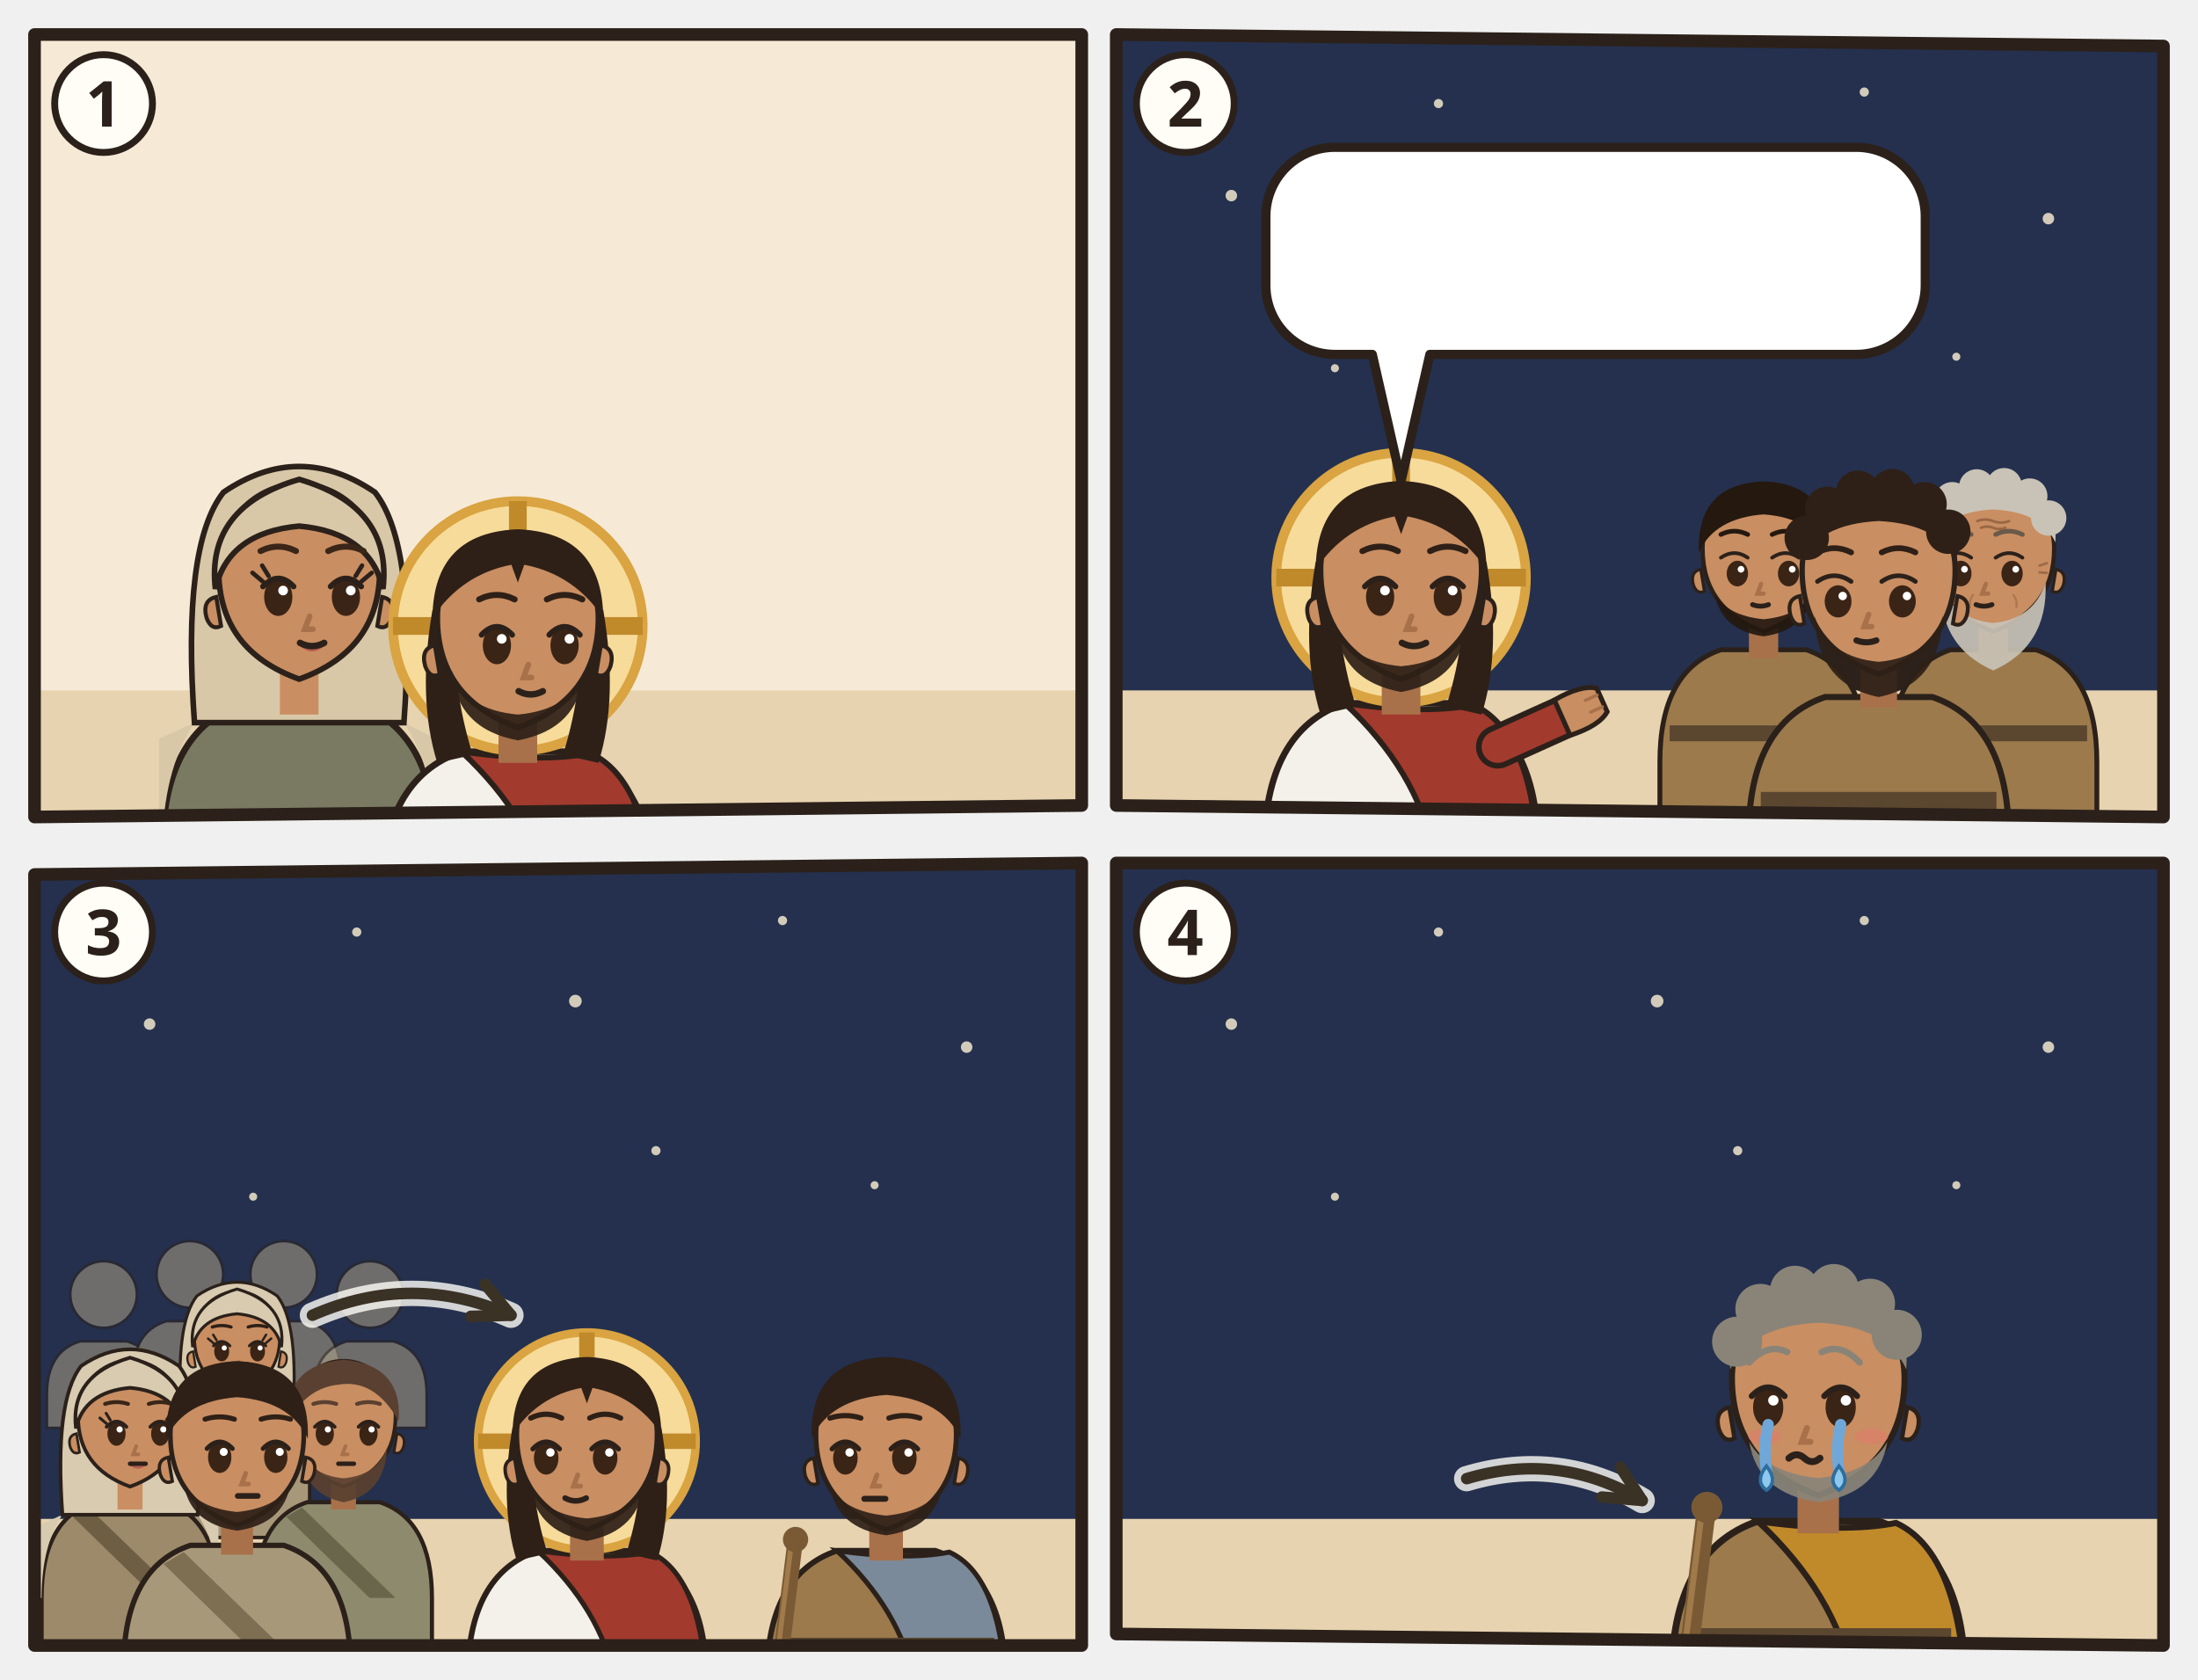
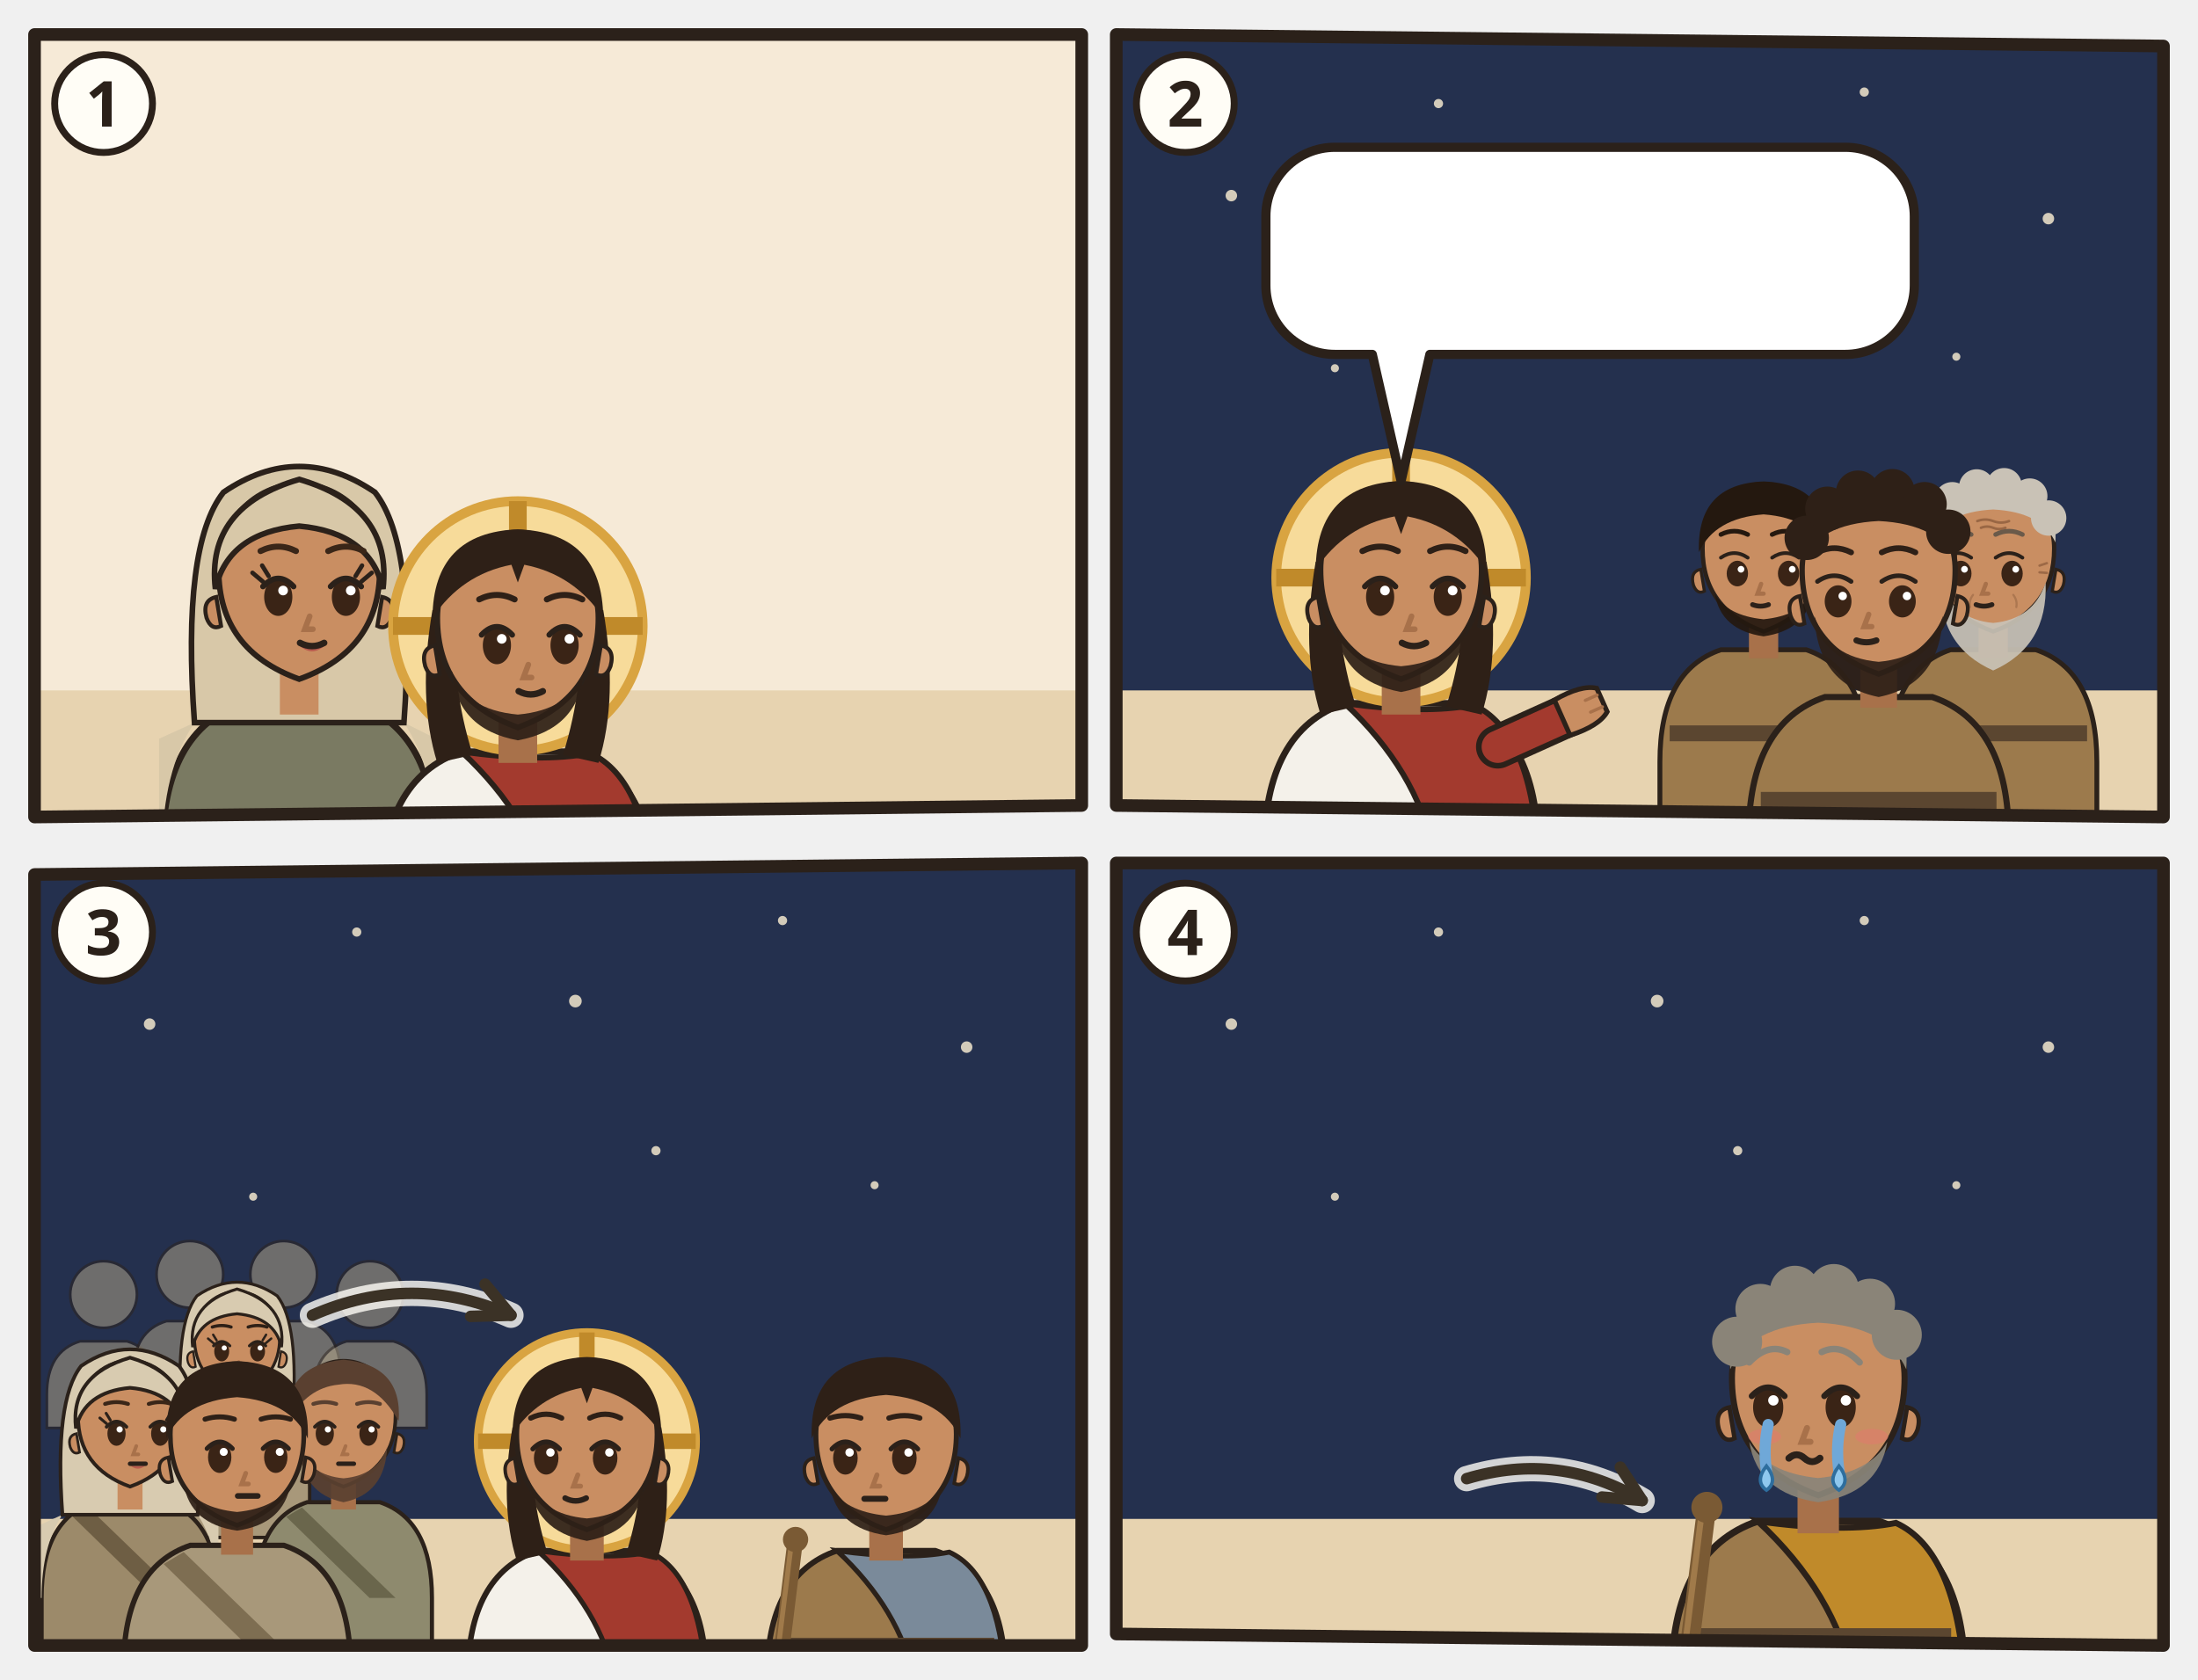
<svg xmlns="http://www.w3.org/2000/svg" viewBox="0 0 382 292">
  <svg class="ill-tile" data-span="1" x="0" y="0" width="194" height="148" viewBox="0 0 194 148">
    <g transform="translate(4 4)">
      <clipPath id="an-cp-mat-026-1">
        <polygon points="2,2 184,2 184,136 2,138" />
      </clipPath>
      <g clip-path="url(#an-cp-mat-026-1)">
        <polygon points="2,2 184,2 184,136 2,138" fill="#F6EAD7" />
        <path d="M0 116h186v24H0z" fill="#E7D3B0" />
        <use href="#an-haus" x="116" y="61" width="66" height="59" opacity=".6" />
        <g transform="translate(48.0 96.4) scale(1.4)">
          <path d="M-17 34V34Q-17 19-7 15.6L7 15.6Q17 19 17 34V34z" fill="#7A7A62" stroke="#2B211A" stroke-width=".8" />
          <path d="M-13 18Q-17 24-17 34h-.4V20zM13 18Q17 24 17 34V20z" fill="#D8C8A8" />
          <path d="M-13 18Q-14.6-4-9.4-10.6Q0-17 9.4-10.6Q14.6-4 13 18z" fill="#D8C8A8" stroke="#2B211A" stroke-width=".7" />
          <path d="M-2.4 11h4.8v6h-4.8z" fill="#C98E62" />
          <path d="M-10 -1Q-10 9 0 12.6Q10 9 10 -1A10 10.6 0 0 0 -10 -1z" fill="#C98E62" stroke="#2B211A" stroke-width=".7" />
          <path d="M10.3 2.4q1.8.4 1.2 2.6-.6 1.6-1.8 1z M-10.3 2.4q-1.8.4-1.2 2.6.6 1.6 1.8 1z" fill="#C98E62" stroke="#2B211A" stroke-width=".5" />
          <ellipse cx="-2.6" cy="2.4" rx="1.75" ry="2.35" fill="#3A2416" />
          <path d="M-4.5 1.1Q-2.6 -0.9 -0.7 1.1" fill="none" stroke="#2B211A" stroke-width=".7" stroke-linecap="round" />
          <circle cx="-2.0" cy="1.6" r=".6" fill="#FFF" />
          <ellipse cx="5.8" cy="2.4" rx="1.75" ry="2.35" fill="#3A2416" />
          <path d="M3.9 1.1Q5.8 -0.9 7.7 1.1" fill="none" stroke="#2B211A" stroke-width=".7" stroke-linecap="round" />
          <circle cx="6.4" cy="1.6" r=".6" fill="#FFF" />
          <path d="M-4.5 0.5l-1.3-1.1M-3.8 -0.2l-0.8-1.3" stroke="#2B211A" stroke-width=".55" stroke-linecap="round" />
          <path d="M7.7 0.5l1.3-1.1M7.0 -0.2l0.8-1.3" stroke="#2B211A" stroke-width=".55" stroke-linecap="round" />
          <path d="M0.0 8.4Q1.6 9.9 3.2 8.4Q1.6 8.9 0.0 8.4z" fill="#B5524A" opacity=".85" />
          <path d="M1.3 4.8l-.6 1.6h1" fill="none" stroke="#A8714A" stroke-width=".7" stroke-linecap="round" />
          <path d="M0.1 8.1Q1.6 8.9 3.1 8.1" fill="none" stroke="#2B211A" stroke-width=".8" stroke-linecap="round" />
          <path d="M-10.4 1.4Q-11.6-8.8 0-12.2Q11.6-8.8 10.4 1.4Q8.8-5.6 0-6.4Q-8.8-5.6-10.4 1.4z" fill="#D8C8A8" stroke="#2B211A" stroke-width=".7" />
          <path d="M-4.8 -3.3Q-2.6 -4.4 -0.4 -3.3M3.6 -3.3Q5.8 -4.4 8.0 -3.3" fill="none" stroke="#3A2618" stroke-width="0.75" stroke-linecap="round" />
          <use href="#an-salbgefaess" x="-4" y="13" width="16" height="12" />
        </g>
        <g transform="translate(86.0 104.8) scale(1.4)">
          <path d="M-17 34V34Q-17 19-7 15.6L7 15.6Q17 19 17 34V34z" fill="#F4F1EA" stroke="#2B211A" stroke-width=".8" />
          <path d="M-7 15.6Q3 17 9 15.8Q16 19 17 34V34H4V34Q2 24-7 15.6z" fill="#A33A2E" stroke="#2B211A" stroke-width=".7" />
          <circle r="15.5" fill="#F7DB9A" stroke="#D9A441" stroke-width="1.2" />
          <path d="M0-15.5v5M-15.5 0h5M15.5 0h-5" stroke="#C08A2A" stroke-width="2.2" />
          <path d="M-10.6 -2Q-12.5 9-10 17L-5.6 16Q-8.4 7-7.6-1z M10.6 -2Q12.5 9 10 17L5.6 16Q8.4 7 7.6-1z" fill="#2E2017" />
          <path d="M-2.4 11h4.8v6h-4.8z" fill="#A8714A" />
          <path d="M-10 -1Q-10 9 0 12.6Q10 9 10 -1A10 10.6 0 0 0 -10 -1z" fill="#C98E62" stroke="#2B211A" stroke-width=".7" />
          <path d="M10.3 2.4q1.8.4 1.2 2.6-.6 1.6-1.8 1z M-10.3 2.4q-1.8.4-1.2 2.6.6 1.6 1.8 1z" fill="#C98E62" stroke="#2B211A" stroke-width=".5" />
          <path d="M-8.2 5.6Q-7.6 12.8 0 14.2Q7.6 12.8 8.2 5.6Q6.6 10.4 0 11Q-6.6 10.4-8.2 5.6z" fill="#2E2017" opacity=".92" />
          <ellipse cx="-2.6" cy="2.4" rx="1.75" ry="2.35" fill="#3A2416" />
          <path d="M-4.5 1.1Q-2.6 -0.9 -0.7 1.1" fill="none" stroke="#2B211A" stroke-width=".7" stroke-linecap="round" />
          <circle cx="-2.0" cy="1.6" r=".6" fill="#FFF" />
          <ellipse cx="5.8" cy="2.4" rx="1.75" ry="2.35" fill="#3A2416" />
          <path d="M3.9 1.1Q5.8 -0.9 7.7 1.1" fill="none" stroke="#2B211A" stroke-width=".7" stroke-linecap="round" />
          <circle cx="6.4" cy="1.6" r=".6" fill="#FFF" />
          <path d="M1.3 4.8l-.6 1.6h1" fill="none" stroke="#A8714A" stroke-width=".7" stroke-linecap="round" />
          <path d="M0.1 8.1Q1.6 8.9 3.1 8.1" fill="none" stroke="#2B211A" stroke-width=".8" stroke-linecap="round" />
          <path d="M-10.6-1Q-10.5-11.6 0-12Q10.5-11.6 10.6-1Q7-6.4 .8-7.6L0-5.4-.8-7.6Q-7-6.4-10.6-1z" fill="#2E2017" />
          <path d="M-4.8 -3.3Q-2.6 -4.4 -0.4 -3.3M3.6 -3.3Q5.8 -4.4 8.0 -3.3" fill="none" stroke="#2E2017" stroke-width="0.75" stroke-linecap="round" />
        </g>
        <use href="#an-z-salbung" x="76.5" y="66.0" width="19" height="19" />
      </g>
      <polygon class="pn-frame" points="2,2 184,2 184,136 2,138" fill="none" stroke="#2B211A" stroke-width="2.2" stroke-linejoin="round" />
      <circle cx="14" cy="14" r="8.5" fill="#FFFDF6" stroke="#2B211A" stroke-width="1.2" />
      <text class="pn-n" x="14" y="18" text-anchor="middle" font-family="sans-serif" font-size="11" font-weight="700" fill="#2B211A">1</text>
    </g>
  </svg>
  <svg class="ill-tile" data-span="1" x="188" y="0" width="194" height="148" viewBox="0 0 194 148">
    <g transform="translate(4 4)">
      <clipPath id="an-cp-mat-026-2">
        <polygon points="2,2 184,4 184,138 2,136" />
      </clipPath>
      <g clip-path="url(#an-cp-mat-026-2)">
        <polygon points="2,2 184,4 184,138 2,136" fill="#F6EAD7" />
        <rect x="0" y="0" width="186" height="118" fill="#24304E" />
        <circle cx="22" cy="30" r="1" fill="#F2E6CC" opacity=".85" />
        <circle cx="58" cy="14" r="0.8" fill="#F2E6CC" opacity=".85" />
        <circle cx="96" cy="26" r="1.1" fill="#F2E6CC" opacity=".85" />
        <circle cx="132" cy="12" r="0.8" fill="#F2E6CC" opacity=".85" />
        <circle cx="164" cy="34" r="1" fill="#F2E6CC" opacity=".85" />
        <circle cx="148" cy="58" r="0.7" fill="#F2E6CC" opacity=".85" />
        <circle cx="40" cy="60" r="0.7" fill="#F2E6CC" opacity=".85" />
        <circle cx="110" cy="52" r="0.8" fill="#F2E6CC" opacity=".85" />
        <path d="M0 116h186v24H0z" fill="#E7D3B0" />
        <g transform="translate(51.5 96.4) scale(1.4)">
          <path d="M-17 34V34Q-17 19-7 15.6L7 15.6Q17 19 17 34V34z" fill="#F4F1EA" stroke="#2B211A" stroke-width=".8" />
          <path d="M-7 15.6Q3 17 9 15.8Q16 19 17 34V34H4V34Q2 24-7 15.6z" fill="#A33A2E" stroke="#2B211A" stroke-width=".7" />
          <path d="M12 21L21.1 16.9" stroke="#2B211A" stroke-width="5.4" stroke-linecap="round" />
          <path d="M12 21L21.1 16.9" stroke="#A33A2E" stroke-width="4" stroke-linecap="round" />
          <g transform="translate(21.1 16.9) rotate(66)">
            <path d="M-2.4 1.2Q-2.8-2.6-1.6-4.2h3.2Q2.8-2.6 2.4 1.2z" fill="#C98E62" stroke="#2B211A" stroke-width=".6" />
            <path d="M-.8-3.9v1.6M.8-3.9v1.6" stroke="#A8714A" stroke-width=".4" stroke-linecap="round" />
          </g>
          <circle r="15.5" fill="#F7DB9A" stroke="#D9A441" stroke-width="1.2" />
          <path d="M0-15.5v5M-15.5 0h5M15.5 0h-5" stroke="#C08A2A" stroke-width="2.2" />
          <path d="M-10.6 -2Q-12.5 9-10 17L-5.6 16Q-8.4 7-7.6-1z M10.6 -2Q12.5 9 10 17L5.6 16Q8.4 7 7.6-1z" fill="#2E2017" />
          <path d="M-2.4 11h4.8v6h-4.8z" fill="#A8714A" />
          <path d="M-10 -1Q-10 9 0 12.6Q10 9 10 -1A10 10.6 0 0 0 -10 -1z" fill="#C98E62" stroke="#2B211A" stroke-width=".7" />
          <path d="M10.3 2.4q1.8.4 1.2 2.6-.6 1.6-1.8 1z M-10.3 2.4q-1.8.4-1.2 2.6.6 1.6 1.8 1z" fill="#C98E62" stroke="#2B211A" stroke-width=".5" />
          <path d="M-8.2 5.6Q-7.6 12.8 0 14.2Q7.6 12.8 8.2 5.6Q6.6 10.4 0 11Q-6.6 10.4-8.2 5.6z" fill="#2E2017" opacity=".92" />
          <ellipse cx="-2.6" cy="2.4" rx="1.75" ry="2.35" fill="#3A2416" />
          <path d="M-4.5 1.1Q-2.6 -0.9 -0.7 1.1" fill="none" stroke="#2B211A" stroke-width=".7" stroke-linecap="round" />
          <circle cx="-2.0" cy="1.6" r=".6" fill="#FFF" />
          <ellipse cx="5.8" cy="2.4" rx="1.75" ry="2.35" fill="#3A2416" />
          <path d="M3.9 1.1Q5.8 -0.9 7.7 1.1" fill="none" stroke="#2B211A" stroke-width=".7" stroke-linecap="round" />
          <circle cx="6.4" cy="1.6" r=".6" fill="#FFF" />
          <path d="M1.3 4.8l-.6 1.6h1" fill="none" stroke="#A8714A" stroke-width=".7" stroke-linecap="round" />
          <path d="M0.1 8.1Q1.6 8.9 3.1 8.1" fill="none" stroke="#2B211A" stroke-width=".8" stroke-linecap="round" />
          <path d="M-10.6-1Q-10.5-11.6 0-12Q10.5-11.6 10.6-1Q7-6.4 .8-7.6L0-5.4-.8-7.6Q-7-6.4-10.6-1z" fill="#2E2017" />
          <path d="M-4.8 -3.3Q-2.6 -4.4 -0.4 -3.3M3.6 -3.3Q5.8 -4.4 8.0 -3.3" fill="none" stroke="#2E2017" stroke-width="0.75" stroke-linecap="round" />
          <use href="#an-brot" x="-4" y="13" width="16" height="12" />
        </g>
        <g transform="translate(114.5 92.4) scale(1.06)">
          <path d="M-17 46V34Q-17 19-7 15.6L7 15.6Q17 19 17 34V46z" fill="#9C7A4C" stroke="#2B211A" stroke-width=".8" />
          <path d="M-15.4 28h30.8v2.6h-30.8z" fill="#5B4630" />
          <path d="M-2.4 11h4.8v6h-4.8z" fill="#A8714A" />
          <path d="M-10 -1Q-10 9 0 12.6Q10 9 10 -1A10 10.6 0 0 0 -10 -1z" fill="#C98E62" stroke="#2B211A" stroke-width=".7" />
          <path d="M10.3 2.4q1.8.4 1.2 2.6-.6 1.6-1.8 1z M-10.3 2.4q-1.8.4-1.2 2.6.6 1.6 1.8 1z" fill="#C98E62" stroke="#2B211A" stroke-width=".5" />
          <path d="M-8 6.4Q-7 12.4 0 13.4Q7 12.4 8 6.4Q6 10 0 10.6Q-6 10-8 6.4z" fill="#24180F" opacity=".92" />
          <ellipse cx="-4.3" cy="3.1" rx="1.75" ry="2.1" fill="#3A2416" />
          <path d="M-7.0 0.5Q-4.8 -1.0 -2.6 0.5" fill="none" stroke="#2B211A" stroke-width=".6" stroke-linecap="round" />
          <circle cx="-3.7" cy="2.4" r=".55" fill="#FFF" />
          <ellipse cx="4.1" cy="3.1" rx="1.75" ry="2.1" fill="#3A2416" />
          <path d="M1.4 0.5Q3.6 -1.0 5.8 0.5" fill="none" stroke="#2B211A" stroke-width=".6" stroke-linecap="round" />
          <circle cx="4.7" cy="2.4" r=".55" fill="#FFF" />
          <path d="M-0.4 4.8l-.6 1.6h1" fill="none" stroke="#A8714A" stroke-width=".7" stroke-linecap="round" />
          <path d="M-1.8 8.2Q-0.5 8.7 0.8 8.2" fill="none" stroke="#2B211A" stroke-width=".8" stroke-linecap="round" />
          <path d="M-10.6-.4Q-11-11.6 0-12Q11-11.6 10.6-.4Q8-6 0-6.6Q-8-6-10.6-.4z" fill="#24180F" />
          <path d="M-7.0 -3.3Q-4.8 -4.4 -2.6 -3.3M1.4 -3.3Q3.6 -4.4 5.8 -3.3" fill="none" stroke="#24180F" stroke-width="0.75" stroke-linecap="round" />
        </g>
        <g transform="translate(154.4 92.4) scale(1.06)">
          <path d="M-17 46V34Q-17 19-7 15.6L7 15.6Q17 19 17 34V46z" fill="#9C7A4C" stroke="#2B211A" stroke-width=".8" />
          <path d="M-15.4 28h30.8v2.6h-30.8z" fill="#5B4630" />
          <path d="M-2.4 11h4.8v6h-4.8z" fill="#A8714A" />
          <path d="M-10 -1Q-10 9 0 12.6Q10 9 10 -1A10 10.6 0 0 0 -10 -1z" fill="#C98E62" stroke="#2B211A" stroke-width=".7" />
          <path d="M10.3 2.4q1.8.4 1.2 2.6-.6 1.6-1.8 1z M-10.3 2.4q-1.8.4-1.2 2.6.6 1.6 1.8 1z" fill="#C98E62" stroke="#2B211A" stroke-width=".5" />
          <path d="M-8.6 4.6Q-9 15 0 19Q9 15 8.6 4.6Q6.6 10.6 0 11.2Q-6.6 10.6-8.6 4.6z" fill="#C9C2B6" opacity=".92" />
          <ellipse cx="-5.3" cy="3.1" rx="1.75" ry="2.1" fill="#3A2416" />
          <path d="M-8.0 0.5Q-5.8 -1.0 -3.6 0.5" fill="none" stroke="#2B211A" stroke-width=".6" stroke-linecap="round" />
          <circle cx="-4.7" cy="2.4" r=".55" fill="#FFF" />
          <ellipse cx="3.1" cy="3.1" rx="1.75" ry="2.1" fill="#3A2416" />
          <path d="M0.4 0.5Q2.6 -1.0 4.8 0.5" fill="none" stroke="#2B211A" stroke-width=".6" stroke-linecap="round" />
          <circle cx="3.7" cy="2.4" r=".55" fill="#FFF" />
          <path d="M-1.2 4.8l-.6 1.6h1" fill="none" stroke="#A8714A" stroke-width=".7" stroke-linecap="round" />
          <path d="M-2.8 8.2Q-1.5 8.7 -0.2 8.2" fill="none" stroke="#2B211A" stroke-width=".8" stroke-linecap="round" />
          <g stroke="#8A5A3A" stroke-linecap="round" fill="none">
            <path d="M-2.6-5.5q1.3-.5 2.6 0t2.6 0M-2-4.4q1-.4 2 0t2 0" stroke-width=".42" opacity=".75" />
            <path d="M-7.6 1.8l-1.2-.4M-7.6 2.9l-1.2.1M7.6 1.8l1.2-.4M7.6 2.9l1.2.1" stroke-width=".4" opacity=".7" />
            <path d="M-3.3 6.6q-.7.9-.5 2M3.3 6.6q.7.9.5 2" stroke-width=".35" opacity=".45" />
          </g>
          <path d="M-10.2-2Q-10.8-11.8 0-12.2Q10.8-11.8 10.2-2Q8-7 0-7.4Q-8-7-10.2-2z" fill="#C9C2B6" />
          <circle cx="-9.4" cy="-5.2" r="2.9" fill="#C9C2B6" />
          <circle cx="-6.7" cy="-9.0" r="2.9" fill="#C9C2B6" />
          <circle cx="-2.7" cy="-11.1" r="2.9" fill="#C9C2B6" />
          <circle cx="1.8" cy="-11.3" r="2.9" fill="#C9C2B6" />
          <circle cx="6.0" cy="-9.6" r="2.9" fill="#C9C2B6" />
          <circle cx="9.1" cy="-6.0" r="2.9" fill="#C9C2B6" />
          <path d="M-8.0 -3.3Q-5.8 -4.4 -3.6 -3.3M0.4 -3.3Q2.6 -4.4 4.8 -3.3" fill="none" stroke="#6A5A4A" stroke-width="0.75" stroke-linecap="round" />
        </g>
        <g transform="translate(134.5 96.4) scale(1.33)">
          <path d="M-17 34V34Q-17 19-7 15.6L7 15.6Q17 19 17 34V34z" fill="#9C7A4C" stroke="#2B211A" stroke-width=".8" />
          <path d="M-15.4 28h30.8v2.6h-30.8z" fill="#5B4630" />
          <path d="M-2.4 11h4.8v6h-4.8z" fill="#A8714A" />
          <path d="M-10 -1Q-10 9 0 12.6Q10 9 10 -1A10 10.6 0 0 0 -10 -1z" fill="#C98E62" stroke="#2B211A" stroke-width=".7" />
          <path d="M10.3 2.4q1.8.4 1.2 2.6-.6 1.6-1.8 1z M-10.3 2.4q-1.8.4-1.2 2.6.6 1.6 1.8 1z" fill="#C98E62" stroke="#2B211A" stroke-width=".5" />
          <path d="M-8.4 5Q-8 14 0 15.6Q8 14 8.4 5Q6.6 10.4 0 11Q-6.6 10.4-8.4 5z" fill="#2E2017" opacity=".92" />
          <ellipse cx="-5.3" cy="3.1" rx="1.75" ry="2.1" fill="#3A2416" />
          <path d="M-8.0 0.5Q-5.8 -1.0 -3.6 0.5" fill="none" stroke="#2B211A" stroke-width=".6" stroke-linecap="round" />
          <circle cx="-4.7" cy="2.4" r=".55" fill="#FFF" />
          <ellipse cx="3.1" cy="3.1" rx="1.75" ry="2.1" fill="#3A2416" />
          <path d="M0.4 0.5Q2.6 -1.0 4.8 0.5" fill="none" stroke="#2B211A" stroke-width=".6" stroke-linecap="round" />
          <circle cx="3.7" cy="2.4" r=".55" fill="#FFF" />
          <path d="M-1.3 4.8l-.6 1.6h1" fill="none" stroke="#A8714A" stroke-width=".7" stroke-linecap="round" />
          <path d="M-2.9 8.2Q-1.6 8.7 -0.3 8.2" fill="none" stroke="#2B211A" stroke-width=".8" stroke-linecap="round" />
          <path d="M-10.2-2Q-10.8-11.8 0-12.2Q10.8-11.8 10.2-2Q8-7 0-7.4Q-8-7-10.2-2z" fill="#2E2017" />
          <circle cx="-9.4" cy="-5.2" r="2.9" fill="#2E2017" />
          <circle cx="-6.7" cy="-9.0" r="2.9" fill="#2E2017" />
          <circle cx="-2.7" cy="-11.1" r="2.9" fill="#2E2017" />
          <circle cx="1.8" cy="-11.3" r="2.9" fill="#2E2017" />
          <circle cx="6.0" cy="-9.6" r="2.9" fill="#2E2017" />
          <circle cx="9.1" cy="-6.0" r="2.9" fill="#2E2017" />
          <path d="M-8.0 -3.3Q-5.8 -4.4 -3.6 -3.3M0.4 -3.3Q2.6 -4.4 4.8 -3.3" fill="none" stroke="#2E2017" stroke-width="0.75" stroke-linecap="round" />
          <g filter="url(#an-kontur)">
            <use href="#an-a-g-zwoelf" x="-8" y="17" width="16" height="16" />
          </g>
        </g>
        <use href="#an-becher" x="57.5" y="126.4" width="10" height="12" />
        <g>
-           <path d="M40 21.6H130.6A12 12 0 0 1 142.6 33.6V45.6A12 12 0 0 1 130.6 57.6L56.5 57.6L51.5 79.6L46.5 57.6H40A12 12 0 0 1 28 45.6V33.6A12 12 0 0 1 40 21.6Z" fill="#FFFFFF" stroke="#2B211A" stroke-width="1.6" stroke-linejoin="round" />
+           <path d="M40 21.6H128.7A12 12 0 0 1 140.7 33.6V45.6A12 12 0 0 1 128.7 57.6L56.5 57.6L51.5 79.6L46.5 57.6H40A12 12 0 0 1 28 45.6V33.6A12 12 0 0 1 40 21.6Z" fill="#FFFFFF" stroke="#2B211A" stroke-width="1.6" stroke-linejoin="round" />
          <use href="#an-brot" x="34" y="27.6" width="24.0" height="24" />
          <use href="#an-becher" x="63.0" y="27.6" width="20.8" height="24" />
          <use href="#an-p-jesus" x="88.8" y="27.6" width="16.9" height="24" />
-           <use href="#an-p-menge-gruppe" x="110.7" y="27.6" width="25.9" height="24" />
+           <use href="#an-z-viele" x="110.7" y="27.6" width="24.0" height="24" />
        </g>
      </g>
      <polygon class="pn-frame" points="2,2 184,4 184,138 2,136" fill="none" stroke="#2B211A" stroke-width="2.2" stroke-linejoin="round" />
      <circle cx="14" cy="14" r="8.5" fill="#FFFDF6" stroke="#2B211A" stroke-width="1.2" />
      <text class="pn-n" x="14" y="18" text-anchor="middle" font-family="sans-serif" font-size="11" font-weight="700" fill="#2B211A">2</text>
    </g>
  </svg>
  <svg class="ill-tile" data-span="1" x="0" y="144" width="194" height="148" viewBox="0 0 194 148">
    <g transform="translate(4 4)">
      <clipPath id="an-cp-mat-026-3">
        <polygon points="2,4 184,2 184,138 2,138" />
      </clipPath>
      <g clip-path="url(#an-cp-mat-026-3)">
        <polygon points="2,4 184,2 184,138 2,138" fill="#F6EAD7" />
        <rect x="0" y="0" width="186" height="118" fill="#24304E" />
        <circle cx="22" cy="30" r="1" fill="#F2E6CC" opacity=".85" />
        <circle cx="58" cy="14" r="0.8" fill="#F2E6CC" opacity=".85" />
        <circle cx="96" cy="26" r="1.1" fill="#F2E6CC" opacity=".85" />
        <circle cx="132" cy="12" r="0.8" fill="#F2E6CC" opacity=".85" />
        <circle cx="164" cy="34" r="1" fill="#F2E6CC" opacity=".85" />
        <circle cx="148" cy="58" r="0.7" fill="#F2E6CC" opacity=".85" />
        <circle cx="40" cy="60" r="0.7" fill="#F2E6CC" opacity=".85" />
        <circle cx="110" cy="52" r="0.8" fill="#F2E6CC" opacity=".85" />
        <path d="M0 116h186v24H0z" fill="#E7D3B0" />
        <use href="#an-garten" x="4" y="53" width="92" height="67" opacity=".6" />
        <g transform="translate(14.0 77.0) scale(0.58)" opacity=".5">
          <circle r="10" fill="#B8A98A" stroke="#2B211A" stroke-width=".8" />
          <path d="M-17 40V30Q-17 17-7 14h14q10 3 10 16v10z" fill="#B8A98A" stroke="#2B211A" stroke-width=".8" />
        </g>
        <g transform="translate(29.0 73.5) scale(0.58)" opacity=".5">
          <circle r="10" fill="#B8A98A" stroke="#2B211A" stroke-width=".8" />
          <path d="M-17 40V30Q-17 17-7 14h14q10 3 10 16v10z" fill="#B8A98A" stroke="#2B211A" stroke-width=".8" />
        </g>
        <g transform="translate(45.3 73.5) scale(0.58)" opacity=".5">
          <circle r="10" fill="#B8A98A" stroke="#2B211A" stroke-width=".8" />
          <path d="M-17 40V30Q-17 17-7 14h14q10 3 10 16v10z" fill="#B8A98A" stroke="#2B211A" stroke-width=".8" />
        </g>
        <g transform="translate(60.3 77.0) scale(0.58)" opacity=".5">
          <circle r="10" fill="#B8A98A" stroke="#2B211A" stroke-width=".8" />
          <path d="M-17 40V30Q-17 17-7 14h14q10 3 10 16v10z" fill="#B8A98A" stroke="#2B211A" stroke-width=".8" />
        </g>
        <g transform="translate(37.2 85.1) scale(0.742)">
          <path d="M-17 46V34Q-17 19-7 15.6L7 15.6Q17 19 17 34V46z" fill="#A8987A" stroke="#2B211A" stroke-width=".8" />
          <path d="M-13 18Q-17 24-17 34h-.4V20zM13 18Q17 24 17 34V20z" fill="#D8CBB0" />
          <path d="M-8 16.6L10 34h-5L-11 18.4z" fill="#7E6E52" />
          <path d="M-13 18Q-14.6-4-9.4-10.6Q0-17 9.4-10.6Q14.6-4 13 18z" fill="#D8CBB0" stroke="#2B211A" stroke-width=".7" />
          <path d="M-2.4 11h4.8v6h-4.8z" fill="#C98E62" />
          <path d="M-10 -1Q-10 9 0 12.6Q10 9 10 -1A10 10.6 0 0 0 -10 -1z" fill="#C98E62" stroke="#2B211A" stroke-width=".7" />
          <path d="M10.3 2.4q1.8.4 1.2 2.6-.6 1.6-1.8 1z M-10.3 2.4q-1.8.4-1.2 2.6.6 1.6 1.8 1z" fill="#C98E62" stroke="#2B211A" stroke-width=".5" />
          <ellipse cx="-3.6" cy="2.4" rx="1.75" ry="2.35" fill="#3A2416" />
          <path d="M-5.5 1.1Q-3.6 -0.9 -1.7 1.1" fill="none" stroke="#2B211A" stroke-width=".7" stroke-linecap="round" />
          <circle cx="-3.0" cy="1.6" r=".6" fill="#FFF" />
          <ellipse cx="4.8" cy="2.4" rx="1.75" ry="2.35" fill="#3A2416" />
          <path d="M2.9 1.1Q4.8 -0.9 6.7 1.1" fill="none" stroke="#2B211A" stroke-width=".7" stroke-linecap="round" />
          <circle cx="5.4" cy="1.6" r=".6" fill="#FFF" />
          <path d="M-5.5 0.5l-1.3-1.1M-4.8 -0.2l-0.8-1.3" stroke="#2B211A" stroke-width=".55" stroke-linecap="round" />
          <path d="M6.7 0.5l1.3-1.1M6.0 -0.2l0.8-1.3" stroke="#2B211A" stroke-width=".55" stroke-linecap="round" />
          <path d="M-1.1 8.4Q0.5 9.9 2.1 8.4Q0.5 8.9 -1.1 8.4z" fill="#B5524A" opacity=".85" />
          <path d="M0.4 4.8l-.6 1.6h1" fill="none" stroke="#A8714A" stroke-width=".7" stroke-linecap="round" />
          <path d="M-1.0 8.2h3" stroke="#2B211A" stroke-width=".85" stroke-linecap="round" />
          <path d="M-10.4 1.4Q-11.6-8.8 0-12.2Q11.6-8.8 10.4 1.4Q8.8-5.6 0-6.4Q-8.8-5.6-10.4 1.4z" fill="#D8CBB0" stroke="#2B211A" stroke-width=".7" />
          <path d="M-5.8 -3.3Q-3.6 -4.0 -1.4 -3.3M2.6 -3.3Q4.8 -4.0 7.0 -3.3" fill="none" stroke="#2E2017" stroke-width="0.75" stroke-linecap="round" />
        </g>
        <g transform="translate(18.6 99.0) scale(0.904)">
          <path d="M-17 46V34Q-17 19-7 15.6L7 15.6Q17 19 17 34V46z" fill="#9C8A6A" stroke="#2B211A" stroke-width=".8" />
          <path d="M-13 18Q-17 24-17 34h-.4V20zM13 18Q17 24 17 34V20z" fill="#D8CBB0" />
          <path d="M-8 16.6L10 34h-5L-11 18.4z" fill="#6E5E44" />
          <path d="M-13 18Q-14.6-4-9.4-10.6Q0-17 9.4-10.6Q14.6-4 13 18z" fill="#D8CBB0" stroke="#2B211A" stroke-width=".7" />
          <path d="M-2.4 11h4.8v6h-4.8z" fill="#C98E62" />
          <path d="M-10 -1Q-10 9 0 12.6Q10 9 10 -1A10 10.6 0 0 0 -10 -1z" fill="#C98E62" stroke="#2B211A" stroke-width=".7" />
          <path d="M10.3 2.4q1.8.4 1.2 2.6-.6 1.6-1.8 1z M-10.3 2.4q-1.8.4-1.2 2.6.6 1.6 1.8 1z" fill="#C98E62" stroke="#2B211A" stroke-width=".5" />
          <ellipse cx="-2.6" cy="2.4" rx="1.75" ry="2.35" fill="#3A2416" />
          <path d="M-4.5 1.1Q-2.6 -0.9 -0.7 1.1" fill="none" stroke="#2B211A" stroke-width=".7" stroke-linecap="round" />
          <circle cx="-2.0" cy="1.6" r=".6" fill="#FFF" />
          <ellipse cx="5.8" cy="2.4" rx="1.75" ry="2.35" fill="#3A2416" />
          <path d="M3.9 1.1Q5.8 -0.9 7.7 1.1" fill="none" stroke="#2B211A" stroke-width=".7" stroke-linecap="round" />
          <circle cx="6.4" cy="1.6" r=".6" fill="#FFF" />
          <path d="M-4.5 0.5l-1.3-1.1M-3.8 -0.2l-0.8-1.3" stroke="#2B211A" stroke-width=".55" stroke-linecap="round" />
          <path d="M7.7 0.5l1.3-1.1M7.0 -0.2l0.8-1.3" stroke="#2B211A" stroke-width=".55" stroke-linecap="round" />
          <path d="M-0.1 8.4Q1.5 9.9 3.1 8.4Q1.5 8.9 -0.1 8.4z" fill="#B5524A" opacity=".85" />
          <path d="M1.2 4.8l-.6 1.6h1" fill="none" stroke="#A8714A" stroke-width=".7" stroke-linecap="round" />
          <path d="M-0.0 8.2h3" stroke="#2B211A" stroke-width=".85" stroke-linecap="round" />
          <path d="M-10.4 1.4Q-11.6-8.8 0-12.2Q11.6-8.8 10.4 1.4Q8.8-5.6 0-6.4Q-8.8-5.6-10.4 1.4z" fill="#D8CBB0" stroke="#2B211A" stroke-width=".7" />
          <path d="M-4.8 -3.3Q-2.6 -4.0 -0.4 -3.3M3.6 -3.3Q5.8 -4.0 8.0 -3.3" fill="none" stroke="#3A2618" stroke-width="0.75" stroke-linecap="round" />
        </g>
        <g transform="translate(55.7 99.0) scale(0.904)">
          <path d="M-17 46V34Q-17 19-7 15.6L7 15.6Q17 19 17 34V46z" fill="#8E8A6E" stroke="#2B211A" stroke-width=".8" />
          <path d="M-8 16.6L10 34h-5L-11 18.4z" fill="#6A664C" />
          <path d="M-2.4 11h4.8v6h-4.8z" fill="#A8714A" />
          <path d="M-10 -1Q-10 9 0 12.6Q10 9 10 -1A10 10.6 0 0 0 -10 -1z" fill="#C98E62" stroke="#2B211A" stroke-width=".7" />
          <path d="M10.3 2.4q1.8.4 1.2 2.6-.6 1.6-1.8 1z M-10.3 2.4q-1.8.4-1.2 2.6.6 1.6 1.8 1z" fill="#C98E62" stroke="#2B211A" stroke-width=".5" />
          <path d="M-8.4 5Q-8 14 0 15.6Q8 14 8.4 5Q6.6 10.4 0 11Q-6.6 10.4-8.4 5z" fill="#5A4030" opacity=".92" />
          <ellipse cx="-3.6" cy="2.4" rx="1.75" ry="2.35" fill="#3A2416" />
          <path d="M-5.5 1.1Q-3.6 -0.9 -1.7 1.1" fill="none" stroke="#2B211A" stroke-width=".7" stroke-linecap="round" />
          <circle cx="-3.0" cy="1.6" r=".6" fill="#FFF" />
          <ellipse cx="4.8" cy="2.4" rx="1.75" ry="2.35" fill="#3A2416" />
          <path d="M2.9 1.1Q4.8 -0.9 6.7 1.1" fill="none" stroke="#2B211A" stroke-width=".7" stroke-linecap="round" />
          <circle cx="5.4" cy="1.6" r=".6" fill="#FFF" />
          <path d="M0.4 4.8l-.6 1.6h1" fill="none" stroke="#A8714A" stroke-width=".7" stroke-linecap="round" />
          <path d="M-1.0 8.2h3" stroke="#2B211A" stroke-width=".85" stroke-linecap="round" />
          <path d="M-10.6 0Q-11.4-10.8 0-11.8Q11.4-10.8 10.6 0Q6-8.2-1-7Q-7-6.4-10.6 0z" fill="#5A4030" />
          <path d="M-5.8 -3.3Q-3.6 -4.0 -1.4 -3.3M2.6 -3.3Q4.8 -4.0 7.0 -3.3" fill="none" stroke="#5A4030" stroke-width="0.75" stroke-linecap="round" />
        </g>
        <g transform="translate(37.2 102.5) scale(1.16)">
          <path d="M-17 34V34Q-17 19-7 15.6L7 15.6Q17 19 17 34V34z" fill="#A8987A" stroke="#2B211A" stroke-width=".8" />
          <path d="M-8 16.6L10 34h-5L-11 18.4z" fill="#7E6E52" />
          <path d="M-2.4 11h4.8v6h-4.8z" fill="#A8714A" />
          <path d="M-10 -1Q-10 9 0 12.6Q10 9 10 -1A10 10.6 0 0 0 -10 -1z" fill="#C98E62" stroke="#2B211A" stroke-width=".7" />
          <path d="M10.3 2.4q1.8.4 1.2 2.6-.6 1.6-1.8 1z M-10.3 2.4q-1.8.4-1.2 2.6.6 1.6 1.8 1z" fill="#C98E62" stroke="#2B211A" stroke-width=".5" />
          <path d="M-8 6.4Q-7 12.4 0 13.4Q7 12.4 8 6.4Q6 10 0 10.6Q-6 10-8 6.4z" fill="#2E2017" opacity=".92" />
          <ellipse cx="-2.6" cy="2.4" rx="1.75" ry="2.35" fill="#3A2416" />
          <path d="M-4.5 1.1Q-2.6 -0.9 -0.7 1.1" fill="none" stroke="#2B211A" stroke-width=".7" stroke-linecap="round" />
          <circle cx="-2.0" cy="1.6" r=".6" fill="#FFF" />
          <ellipse cx="5.8" cy="2.4" rx="1.75" ry="2.35" fill="#3A2416" />
          <path d="M3.9 1.1Q5.8 -0.9 7.7 1.1" fill="none" stroke="#2B211A" stroke-width=".7" stroke-linecap="round" />
          <circle cx="6.4" cy="1.6" r=".6" fill="#FFF" />
          <path d="M1.3 4.8l-.6 1.6h1" fill="none" stroke="#A8714A" stroke-width=".7" stroke-linecap="round" />
          <path d="M0.1 8.2h3" stroke="#2B211A" stroke-width=".85" stroke-linecap="round" />
          <path d="M-10.6-.4Q-11-11.6 0-12Q11-11.6 10.6-.4Q8-6 0-6.6Q-8-6-10.6-.4z" fill="#2E2017" />
          <path d="M-4.8 -3.3Q-2.6 -4.0 -0.4 -3.3M3.6 -3.3Q5.8 -4.0 8.0 -3.3" fill="none" stroke="#2E2017" stroke-width="0.75" stroke-linecap="round" />
        </g>
        <g transform="translate(98.0 102.5) scale(1.22)">
          <path d="M-17 34V34Q-17 19-7 15.6L7 15.6Q17 19 17 34V34z" fill="#F4F1EA" stroke="#2B211A" stroke-width=".8" />
          <path d="M-7 15.6Q3 17 9 15.8Q16 19 17 34V34H4V34Q2 24-7 15.6z" fill="#A33A2E" stroke="#2B211A" stroke-width=".7" />
          <circle r="15.5" fill="#F7DB9A" stroke="#D9A441" stroke-width="1.2" />
          <path d="M0-15.5v5M-15.5 0h5M15.5 0h-5" stroke="#C08A2A" stroke-width="2.2" />
          <path d="M-10.6 -2Q-12.5 9-10 17L-5.6 16Q-8.4 7-7.6-1z M10.6 -2Q12.5 9 10 17L5.6 16Q8.4 7 7.6-1z" fill="#2E2017" />
          <path d="M-2.4 11h4.8v6h-4.8z" fill="#A8714A" />
          <path d="M-10 -1Q-10 9 0 12.6Q10 9 10 -1A10 10.6 0 0 0 -10 -1z" fill="#C98E62" stroke="#2B211A" stroke-width=".7" />
          <path d="M10.3 2.4q1.8.4 1.2 2.6-.6 1.6-1.8 1z M-10.3 2.4q-1.8.4-1.2 2.6.6 1.6 1.8 1z" fill="#C98E62" stroke="#2B211A" stroke-width=".5" />
          <path d="M-8.2 5.6Q-7.6 12.8 0 14.2Q7.6 12.8 8.2 5.6Q6.6 10.4 0 11Q-6.6 10.4-8.2 5.6z" fill="#2E2017" opacity=".92" />
          <ellipse cx="-5.8" cy="2.4" rx="1.75" ry="2.35" fill="#3A2416" />
          <path d="M-7.7 1.1Q-5.8 -0.9 -3.9 1.1" fill="none" stroke="#2B211A" stroke-width=".7" stroke-linecap="round" />
          <circle cx="-5.2" cy="1.6" r=".6" fill="#FFF" />
          <ellipse cx="2.6" cy="2.4" rx="1.75" ry="2.35" fill="#3A2416" />
          <path d="M0.7 1.1Q2.6 -0.9 4.5 1.1" fill="none" stroke="#2B211A" stroke-width=".7" stroke-linecap="round" />
          <circle cx="3.2" cy="1.6" r=".6" fill="#FFF" />
          <path d="M-1.3 4.8l-.6 1.6h1" fill="none" stroke="#A8714A" stroke-width=".7" stroke-linecap="round" />
          <path d="M-3.1 8.1Q-1.6 8.9 -0.1 8.1" fill="none" stroke="#2B211A" stroke-width=".8" stroke-linecap="round" />
          <path d="M-10.6-1Q-10.5-11.6 0-12Q10.5-11.6 10.6-1Q7-6.4 .8-7.6L0-5.4-.8-7.6Q-7-6.4-10.6-1z" fill="#2E2017" />
          <path d="M-8.0 -3.3Q-5.8 -4.4 -3.6 -3.3M0.4 -3.3Q2.6 -4.4 4.8 -3.3" fill="none" stroke="#2E2017" stroke-width="0.75" stroke-linecap="round" />
          <use href="#an-fessel" x="-4" y="13" width="16" height="12" />
        </g>
        <g transform="translate(150.0 102.5) scale(1.22)">
          <path d="M-17 34V34Q-17 19-7 15.6L7 15.6Q17 19 17 34V34z" fill="#9C7A4C" stroke="#2B211A" stroke-width=".8" />
          <path d="M-7 15.6Q3 17 9 15.8Q16 19 17 34V34H4V34Q2 24-7 15.6z" fill="#7A8A9A" stroke="#2B211A" stroke-width=".7" />
          <path d="M-15.4 28h30.8v2.6h-30.8z" fill="#5B4630" />
          <g filter="url(#an-kontur)">
            <path d="M-15.4 34L-13 14.6" stroke="#7A5A34" stroke-width="2.2" stroke-linecap="round" />
            <path d="M-15.9 33.8L-13.5 14.6" stroke="#A07A4A" stroke-width=".7" stroke-linecap="round" />
            <circle cx="-12.9" cy="14" r="1.8" fill="#7A5A34" />
          </g>
          <path d="M-2.4 11h4.8v6h-4.8z" fill="#A8714A" />
          <path d="M-10 -1Q-10 9 0 12.6Q10 9 10 -1A10 10.6 0 0 0 -10 -1z" fill="#C98E62" stroke="#2B211A" stroke-width=".7" />
          <path d="M10.3 2.4q1.8.4 1.2 2.6-.6 1.6-1.8 1z M-10.3 2.4q-1.8.4-1.2 2.6.6 1.6 1.8 1z" fill="#C98E62" stroke="#2B211A" stroke-width=".5" />
          <path d="M-8 6.4Q-7 12.4 0 13.4Q7 12.4 8 6.4Q6 10 0 10.6Q-6 10-8 6.4z" fill="#2E2017" opacity=".92" />
          <ellipse cx="-5.8" cy="2.4" rx="1.75" ry="2.35" fill="#3A2416" />
          <path d="M-7.7 1.1Q-5.8 -0.9 -3.9 1.1" fill="none" stroke="#2B211A" stroke-width=".7" stroke-linecap="round" />
          <circle cx="-5.2" cy="1.6" r=".6" fill="#FFF" />
          <ellipse cx="2.6" cy="2.4" rx="1.75" ry="2.35" fill="#3A2416" />
          <path d="M0.7 1.1Q2.6 -0.9 4.5 1.1" fill="none" stroke="#2B211A" stroke-width=".7" stroke-linecap="round" />
          <circle cx="3.2" cy="1.6" r=".6" fill="#FFF" />
          <path d="M-1.3 4.8l-.6 1.6h1" fill="none" stroke="#A8714A" stroke-width=".7" stroke-linecap="round" />
          <path d="M-3.1 8.2h3" stroke="#2B211A" stroke-width=".85" stroke-linecap="round" />
          <path d="M-10.6-.4Q-11-11.6 0-12Q11-11.6 10.6-.4Q8-6 0-6.6Q-8-6-10.6-.4z" fill="#2E2017" />
          <path d="M-8.0 -3.3Q-5.8 -4.0 -3.6 -3.3M0.4 -3.3Q2.6 -4.0 4.8 -3.3" fill="none" stroke="#2E2017" stroke-width="0.75" stroke-linecap="round" />
          <g filter="url(#an-kontur)">
            <use href="#an-a-kasse" x="-8" y="17" width="16" height="16" />
          </g>
        </g>
        <use href="#an-z-kuss" x="118.4" y="97.5" width="13" height="10" />
        <path d="M50.3 80.6Q67.6 73.0 84.8 80.6" fill="none" stroke="#FFFDF6" stroke-width="4.4" stroke-linecap="round" opacity=".8" />
        <path d="M50.3 80.6Q67.6 73.0 84.8 80.6" fill="none" stroke="#3B3226" stroke-width="2" stroke-linecap="round" />
        <path d="M77.8 80.8L84.8 80.6L80.3 75.2" fill="none" stroke="#3B3226" stroke-width="2" stroke-linecap="round" stroke-linejoin="round" />
      </g>
      <polygon class="pn-frame" points="2,4 184,2 184,138 2,138" fill="none" stroke="#2B211A" stroke-width="2.2" stroke-linejoin="round" />
      <circle cx="14" cy="14" r="8.5" fill="#FFFDF6" stroke="#2B211A" stroke-width="1.2" />
      <text class="pn-n" x="14" y="18" text-anchor="middle" font-family="sans-serif" font-size="11" font-weight="700" fill="#2B211A">3</text>
    </g>
  </svg>
  <svg class="ill-tile" data-span="1" x="188" y="144" width="194" height="148" viewBox="0 0 194 148">
    <g transform="translate(4 4)">
      <clipPath id="an-cp-mat-026-4">
        <polygon points="2,2 184,2 184,138 2,136" />
      </clipPath>
      <g clip-path="url(#an-cp-mat-026-4)">
        <polygon points="2,2 184,2 184,138 2,136" fill="#F6EAD7" />
        <rect x="0" y="0" width="186" height="118" fill="#24304E" />
        <circle cx="22" cy="30" r="1" fill="#F2E6CC" opacity=".85" />
        <circle cx="58" cy="14" r="0.8" fill="#F2E6CC" opacity=".85" />
        <circle cx="96" cy="26" r="1.1" fill="#F2E6CC" opacity=".85" />
        <circle cx="132" cy="12" r="0.8" fill="#F2E6CC" opacity=".85" />
        <circle cx="164" cy="34" r="1" fill="#F2E6CC" opacity=".85" />
        <circle cx="148" cy="58" r="0.7" fill="#F2E6CC" opacity=".85" />
        <circle cx="40" cy="60" r="0.7" fill="#F2E6CC" opacity=".85" />
        <circle cx="110" cy="52" r="0.8" fill="#F2E6CC" opacity=".85" />
        <path d="M0 116h186v24H0z" fill="#E7D3B0" />
        <g transform="translate(124.0 93.0) scale(1.5)">
          <path d="M-17 34V34Q-17 19-7 15.6L7 15.6Q17 19 17 34V34z" fill="#9C7A4C" stroke="#2B211A" stroke-width=".8" />
          <path d="M-7 15.6Q3 17 9 15.8Q16 19 17 34V34H4V34Q2 24-7 15.6z" fill="#C08A2A" stroke="#2B211A" stroke-width=".7" />
          <path d="M-15.4 28h30.8v2.6h-30.8z" fill="#5B4630" />
          <g filter="url(#an-kontur)">
            <path d="M-15.4 34L-13 14.6" stroke="#7A5A34" stroke-width="2.2" stroke-linecap="round" />
            <path d="M-15.9 33.8L-13.5 14.6" stroke="#A07A4A" stroke-width=".7" stroke-linecap="round" />
            <circle cx="-12.9" cy="14" r="1.8" fill="#7A5A34" />
          </g>
          <path d="M-2.4 11h4.8v6h-4.8z" fill="#A8714A" />
          <path d="M-10 -1Q-10 9 0 12.6Q10 9 10 -1A10 10.6 0 0 0 -10 -1z" fill="#C98E62" stroke="#2B211A" stroke-width=".7" />
          <path d="M10.3 2.4q1.8.4 1.2 2.6-.6 1.6-1.8 1z M-10.3 2.4q-1.8.4-1.2 2.6.6 1.6 1.8 1z" fill="#C98E62" stroke="#2B211A" stroke-width=".5" />
          <path d="M-8 6.4Q-7 12.4 0 13.4Q7 12.4 8 6.4Q6 10 0 10.6Q-6 10-8 6.4z" fill="#8A8478" opacity=".92" />
          <ellipse cx="-5.8" cy="2.4" rx="1.75" ry="2.35" fill="#3A2416" />
          <path d="M-7.7 1.1Q-5.8 -0.9 -3.9 1.1" fill="none" stroke="#2B211A" stroke-width=".7" stroke-linecap="round" />
          <circle cx="-5.2" cy="1.6" r=".6" fill="#FFF" />
          <ellipse cx="2.6" cy="2.4" rx="1.75" ry="2.35" fill="#3A2416" />
          <path d="M0.7 1.1Q2.6 -0.9 4.5 1.1" fill="none" stroke="#2B211A" stroke-width=".7" stroke-linecap="round" />
          <circle cx="3.2" cy="1.6" r=".6" fill="#FFF" />
          <path d="M-1.3 4.8l-.6 1.6h1" fill="none" stroke="#A8714A" stroke-width=".7" stroke-linecap="round" />
          <ellipse cx="-6.2" cy="5.8" rx="1.9" ry=".9" fill="#E07A6E" opacity=".55" />
          <ellipse cx="6.2" cy="5.8" rx="1.9" ry=".9" fill="#E07A6E" opacity=".55" />
          <path d="M-3.4 8.3q.9-.8 1.8 0t1.8 0" fill="none" stroke="#2B211A" stroke-width=".8" stroke-linecap="round" />
          <path d="M-5.8 4.4q-.6 2.6-.2 5.4" fill="none" stroke="#6FA8D8" stroke-width="1.3" stroke-linecap="round" />
          <path d="M-6.0 9.2q1.4 1.8 0 2.8-1.4-1 0-2.8z" fill="#8FC8EE" stroke="#2E6E9E" stroke-width=".4" />
          <path d="M2.6 4.4q-.6 2.6-.2 5.4" fill="none" stroke="#6FA8D8" stroke-width="1.3" stroke-linecap="round" />
          <path d="M2.4 9.2q1.4 1.8 0 2.8-1.4-1 0-2.8z" fill="#8FC8EE" stroke="#2E6E9E" stroke-width=".4" />
          <path d="M-10.2-2Q-10.8-11.8 0-12.2Q10.8-11.8 10.2-2Q8-7 0-7.4Q-8-7-10.2-2z" fill="#8A8478" />
          <circle cx="-9.4" cy="-5.2" r="2.9" fill="#8A8478" />
          <circle cx="-6.7" cy="-9.0" r="2.9" fill="#8A8478" />
          <circle cx="-2.7" cy="-11.1" r="2.9" fill="#8A8478" />
          <circle cx="1.8" cy="-11.3" r="2.9" fill="#8A8478" />
          <circle cx="6.0" cy="-9.6" r="2.9" fill="#8A8478" />
          <circle cx="9.1" cy="-6.0" r="2.9" fill="#8A8478" />
          <path d="M-8.0 -2.8Q-5.8 -5.1 -3.6 -4.0M0.4 -4.0Q2.6 -5.1 4.8 -2.8" fill="none" stroke="#8A8478" stroke-width="0.75" stroke-linecap="round" />
          <g filter="url(#an-kontur)">
            <use href="#an-a-schluessel" x="-8" y="17" width="16" height="16" />
          </g>
        </g>
        <use href="#an-hahn" x="40.0" y="103" width="22" height="21" />
        <use href="#an-z-sprechen" x="43.0" y="90.5" width="16" height="13" />
        <path d="M62.9 109.0Q79.0 104.2 93.4 112.8" fill="none" stroke="#FFFDF6" stroke-width="4.4" stroke-linecap="round" opacity=".8" />
        <path d="M62.9 109.0Q79.0 104.2 93.4 112.8" fill="none" stroke="#3B3226" stroke-width="2" stroke-linecap="round" />
        <path d="M86.4 112.2L93.4 112.8L89.6 107.0" fill="none" stroke="#3B3226" stroke-width="2" stroke-linecap="round" stroke-linejoin="round" />
        <use href="#an-z-verleugnen" x="52.5" y="10" width="24.0" height="20.0" />
        <use href="#an-z-verleugnen" x="79.5" y="10" width="24.0" height="20.0" />
        <use href="#an-z-verleugnen" x="106.5" y="10" width="24.0" height="20.0" />
      </g>
      <polygon class="pn-frame" points="2,2 184,2 184,138 2,136" fill="none" stroke="#2B211A" stroke-width="2.2" stroke-linejoin="round" />
      <circle cx="14" cy="14" r="8.5" fill="#FFFDF6" stroke="#2B211A" stroke-width="1.2" />
      <text class="pn-n" x="14" y="18" text-anchor="middle" font-family="sans-serif" font-size="11" font-weight="700" fill="#2B211A">4</text>
    </g>
  </svg>
</svg>
